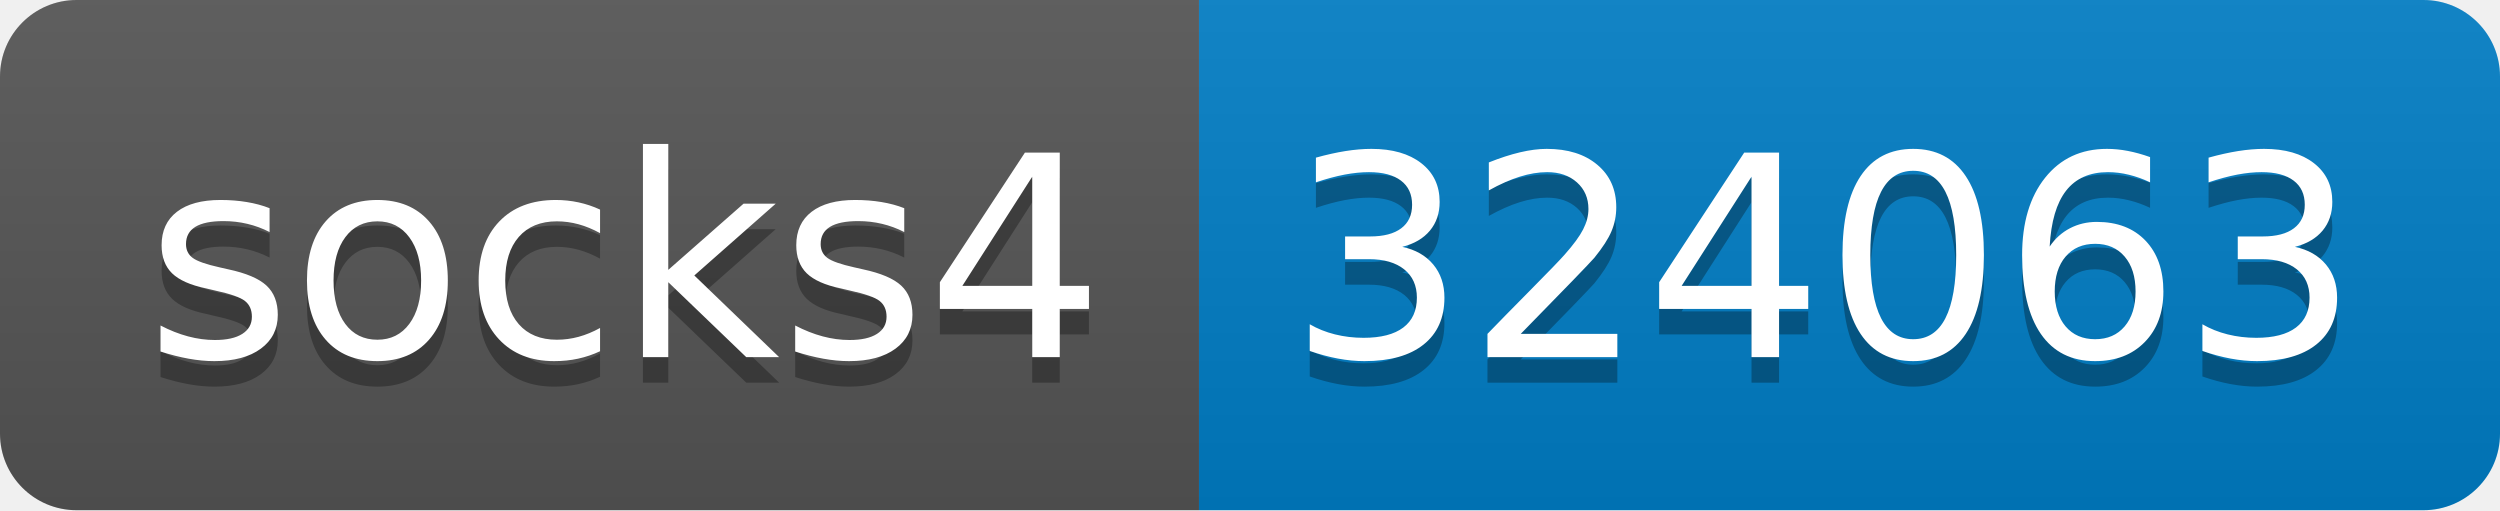
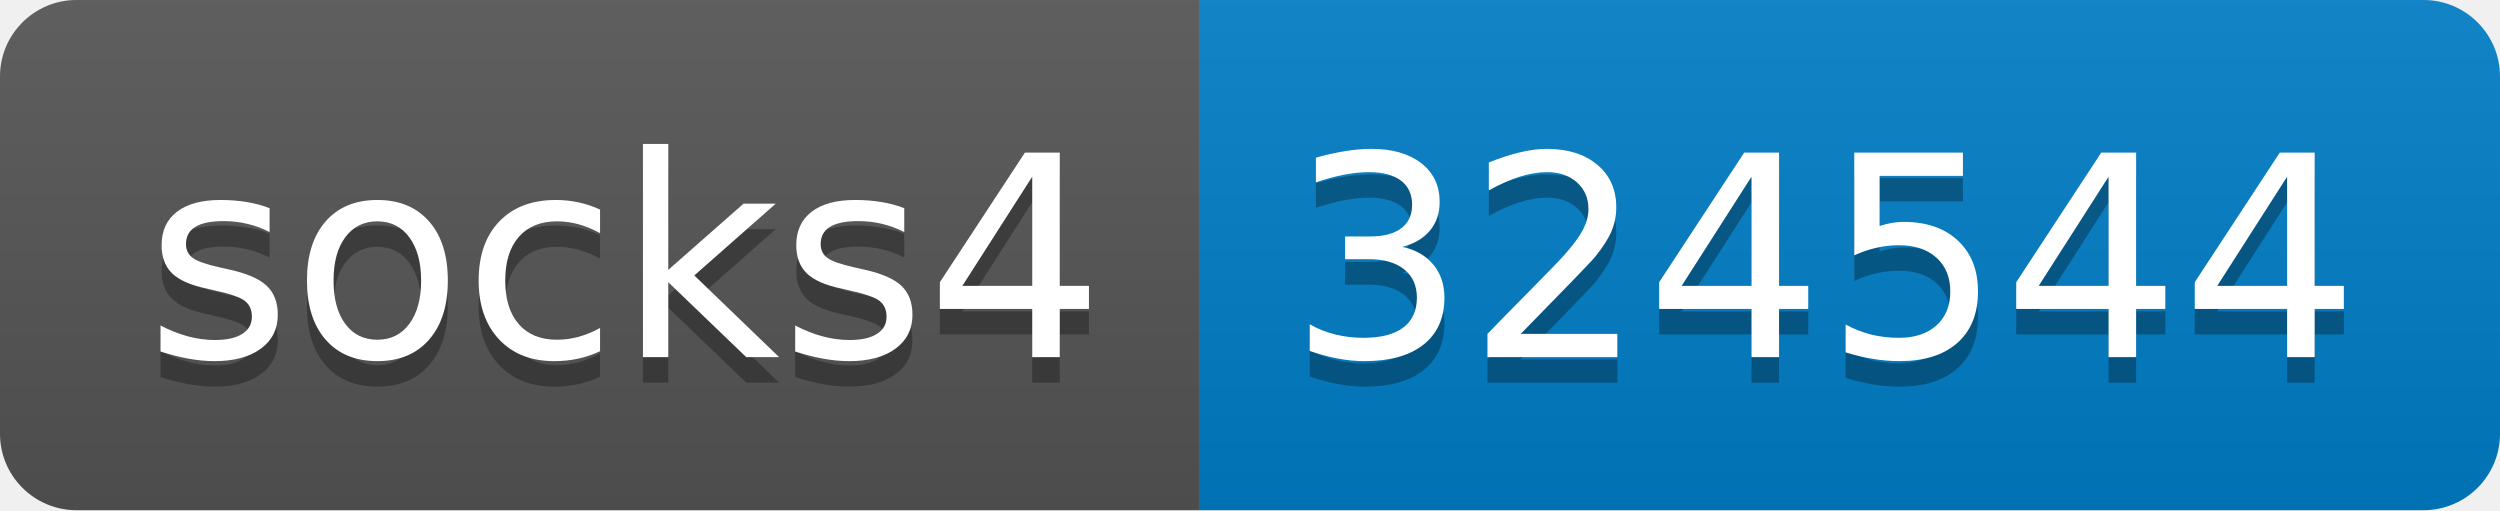
- <svg xmlns="http://www.w3.org/2000/svg" width="98" height="20" role="img" aria-label="socks4: 324063">
+ <svg xmlns="http://www.w3.org/2000/svg" width="98" height="20" role="img" aria-label="socks4: 324544">
  <linearGradient id="s" x2="0" y2="100%">
    <stop offset="0" stop-color="#bbb" stop-opacity=".1" />
    <stop offset="1" stop-opacity=".1" />
  </linearGradient>
  <clipPath id="r">
    <rect width="98" height="20" rx="3" fill="#fff" />
  </clipPath>
  <g clip-path="url(#r)">
    <rect width="47" height="20" fill="#555" />
    <rect x="47" width="51" height="20" fill="#007ec6" />
    <rect width="98" height="20" fill="url(#s)" />
  </g>
  <g fill="#fff" text-anchor="middle" font-family="Verdana,Geneva,DejaVu Sans,sans-serif" text-rendering="geometricPrecision" font-size="110">
    <text aria-hidden="true" x="245" y="150" fill="#010101" fill-opacity=".3" transform="scale(.1)" textLength="370">socks4</text>
    <text x="245" y="140" transform="scale(.1)" fill="#fff" textLength="370">socks4</text>
-     <text aria-hidden="true" x="715" y="150" fill="#010101" fill-opacity=".3" transform="scale(.1)" textLength="410">324063</text>
-     <text x="715" y="140" transform="scale(.1)" fill="#fff" textLength="410">324063</text>
+     <text aria-hidden="true" x="715" y="150" fill="#010101" fill-opacity=".3" transform="scale(.1)" textLength="410">324544</text>
+     <text x="715" y="140" transform="scale(.1)" fill="#fff" textLength="410">324544</text>
  </g>
</svg>
